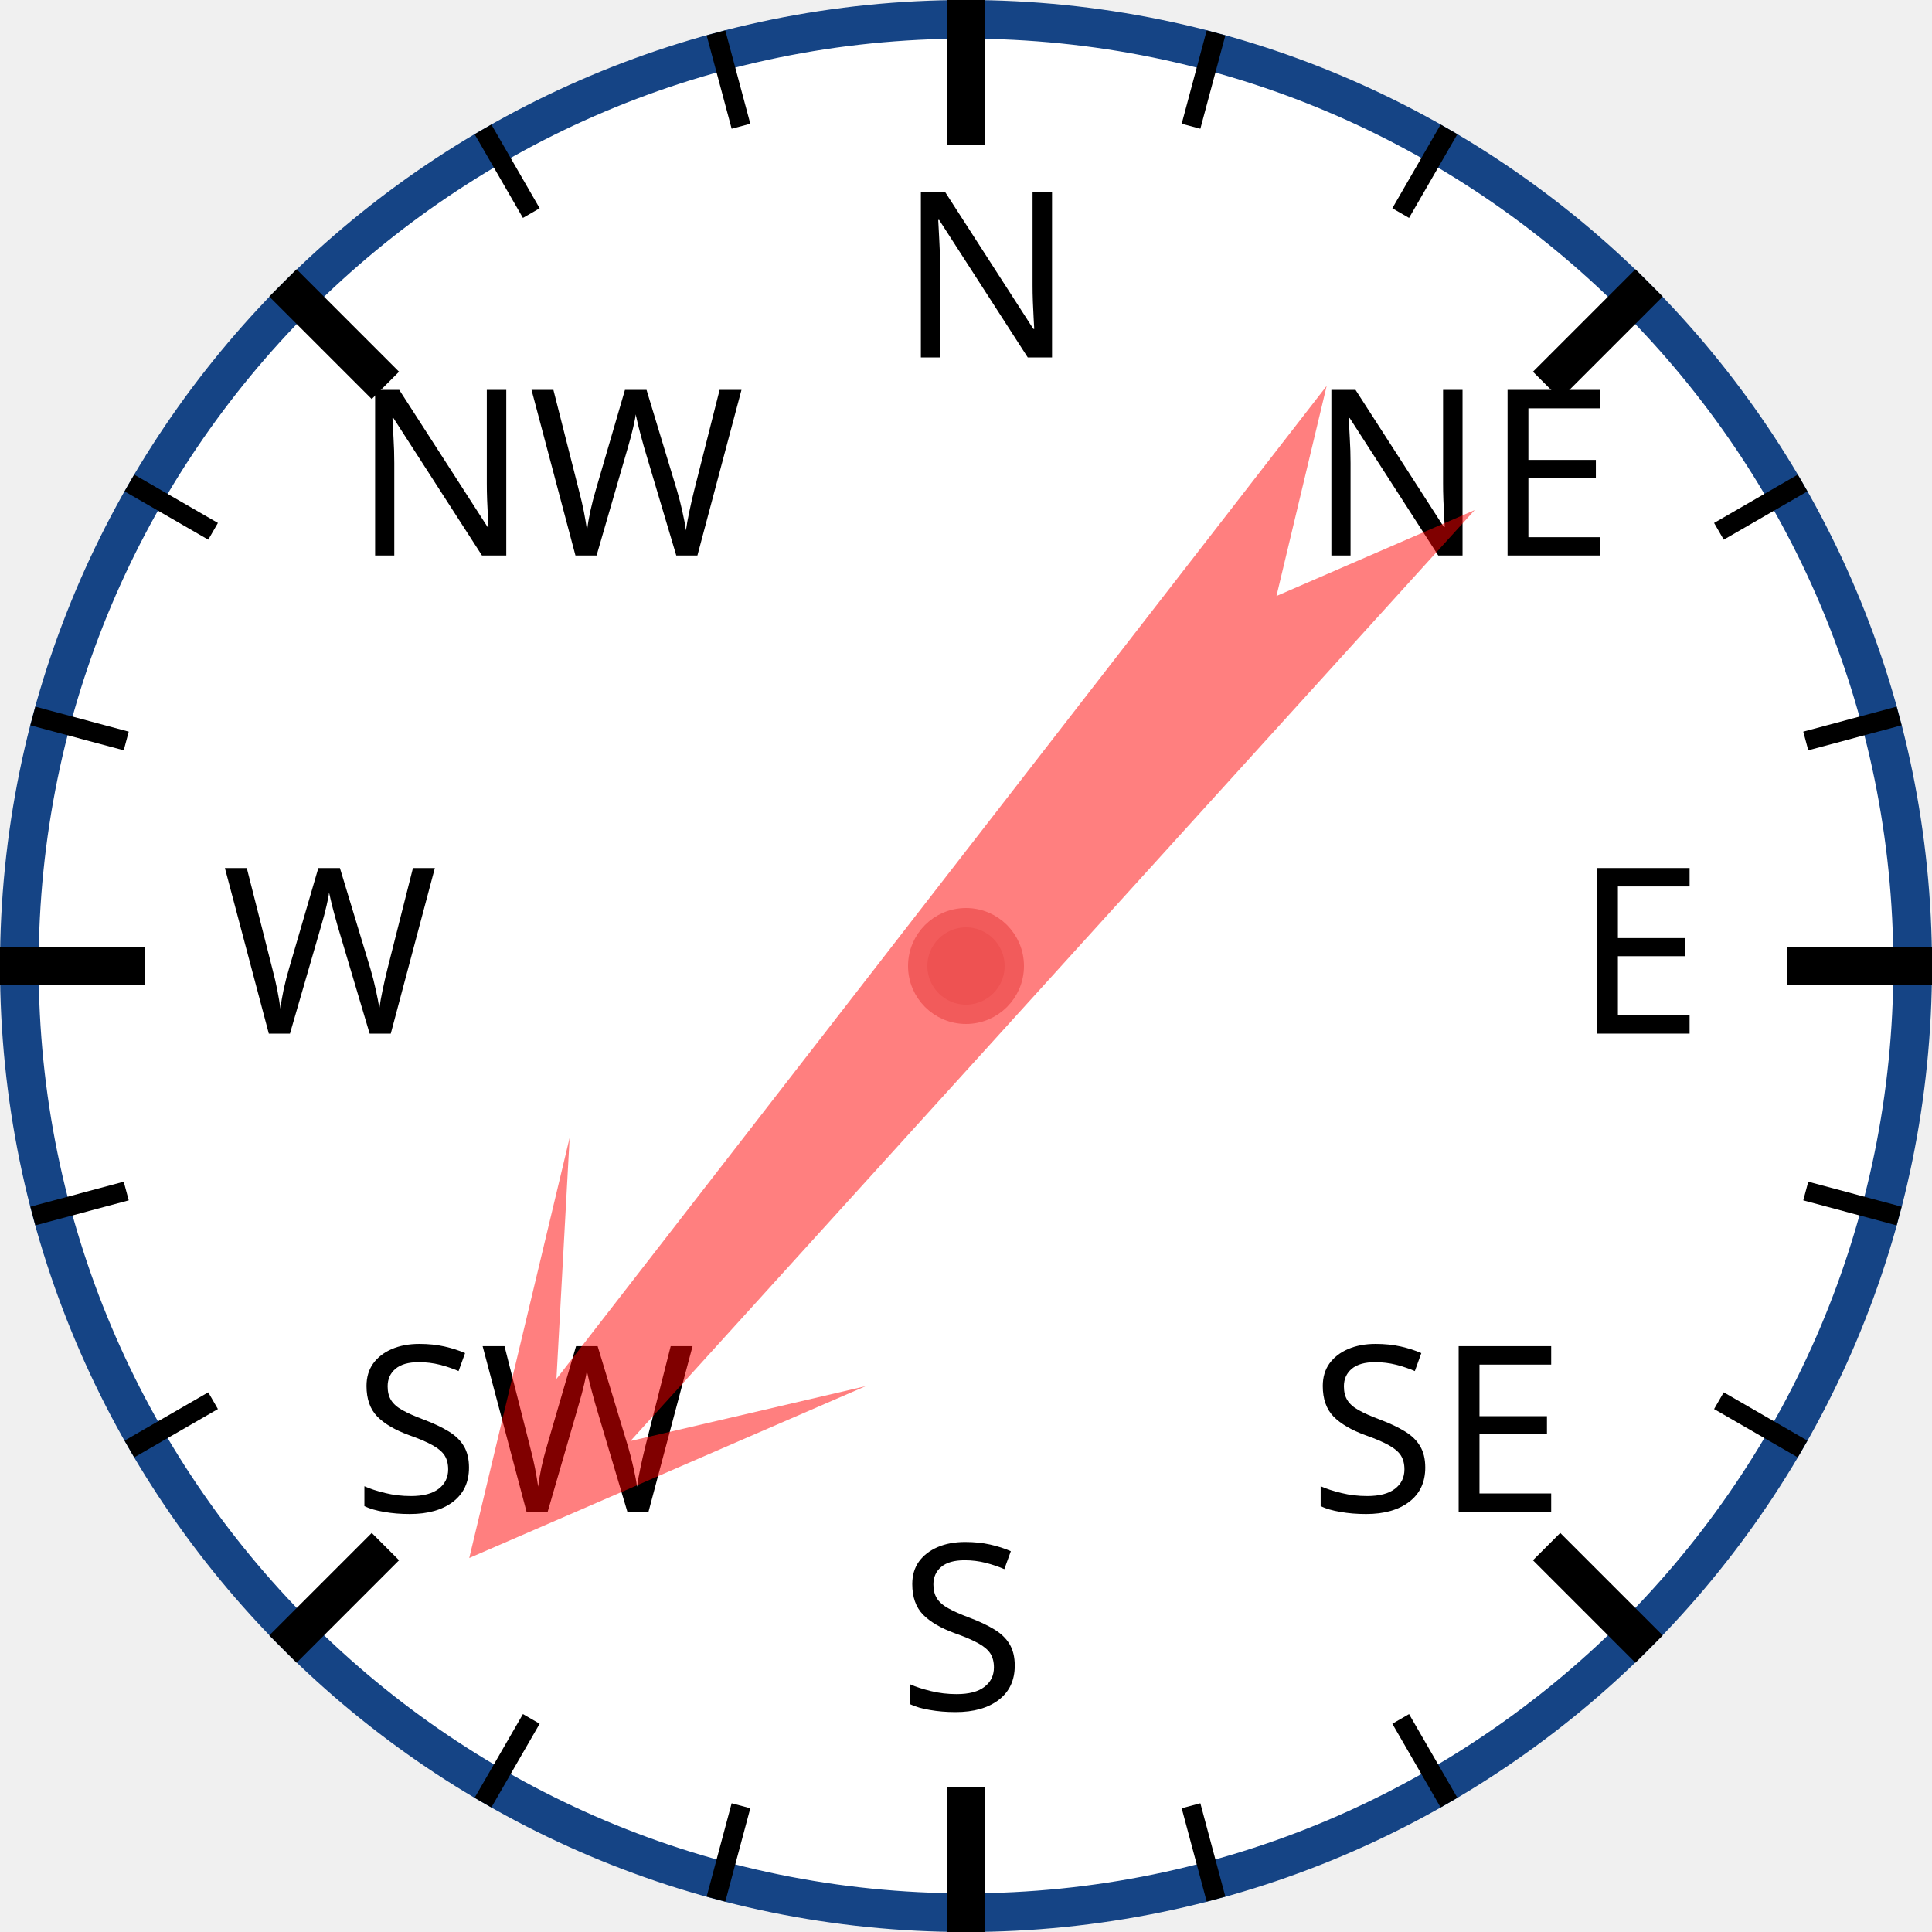
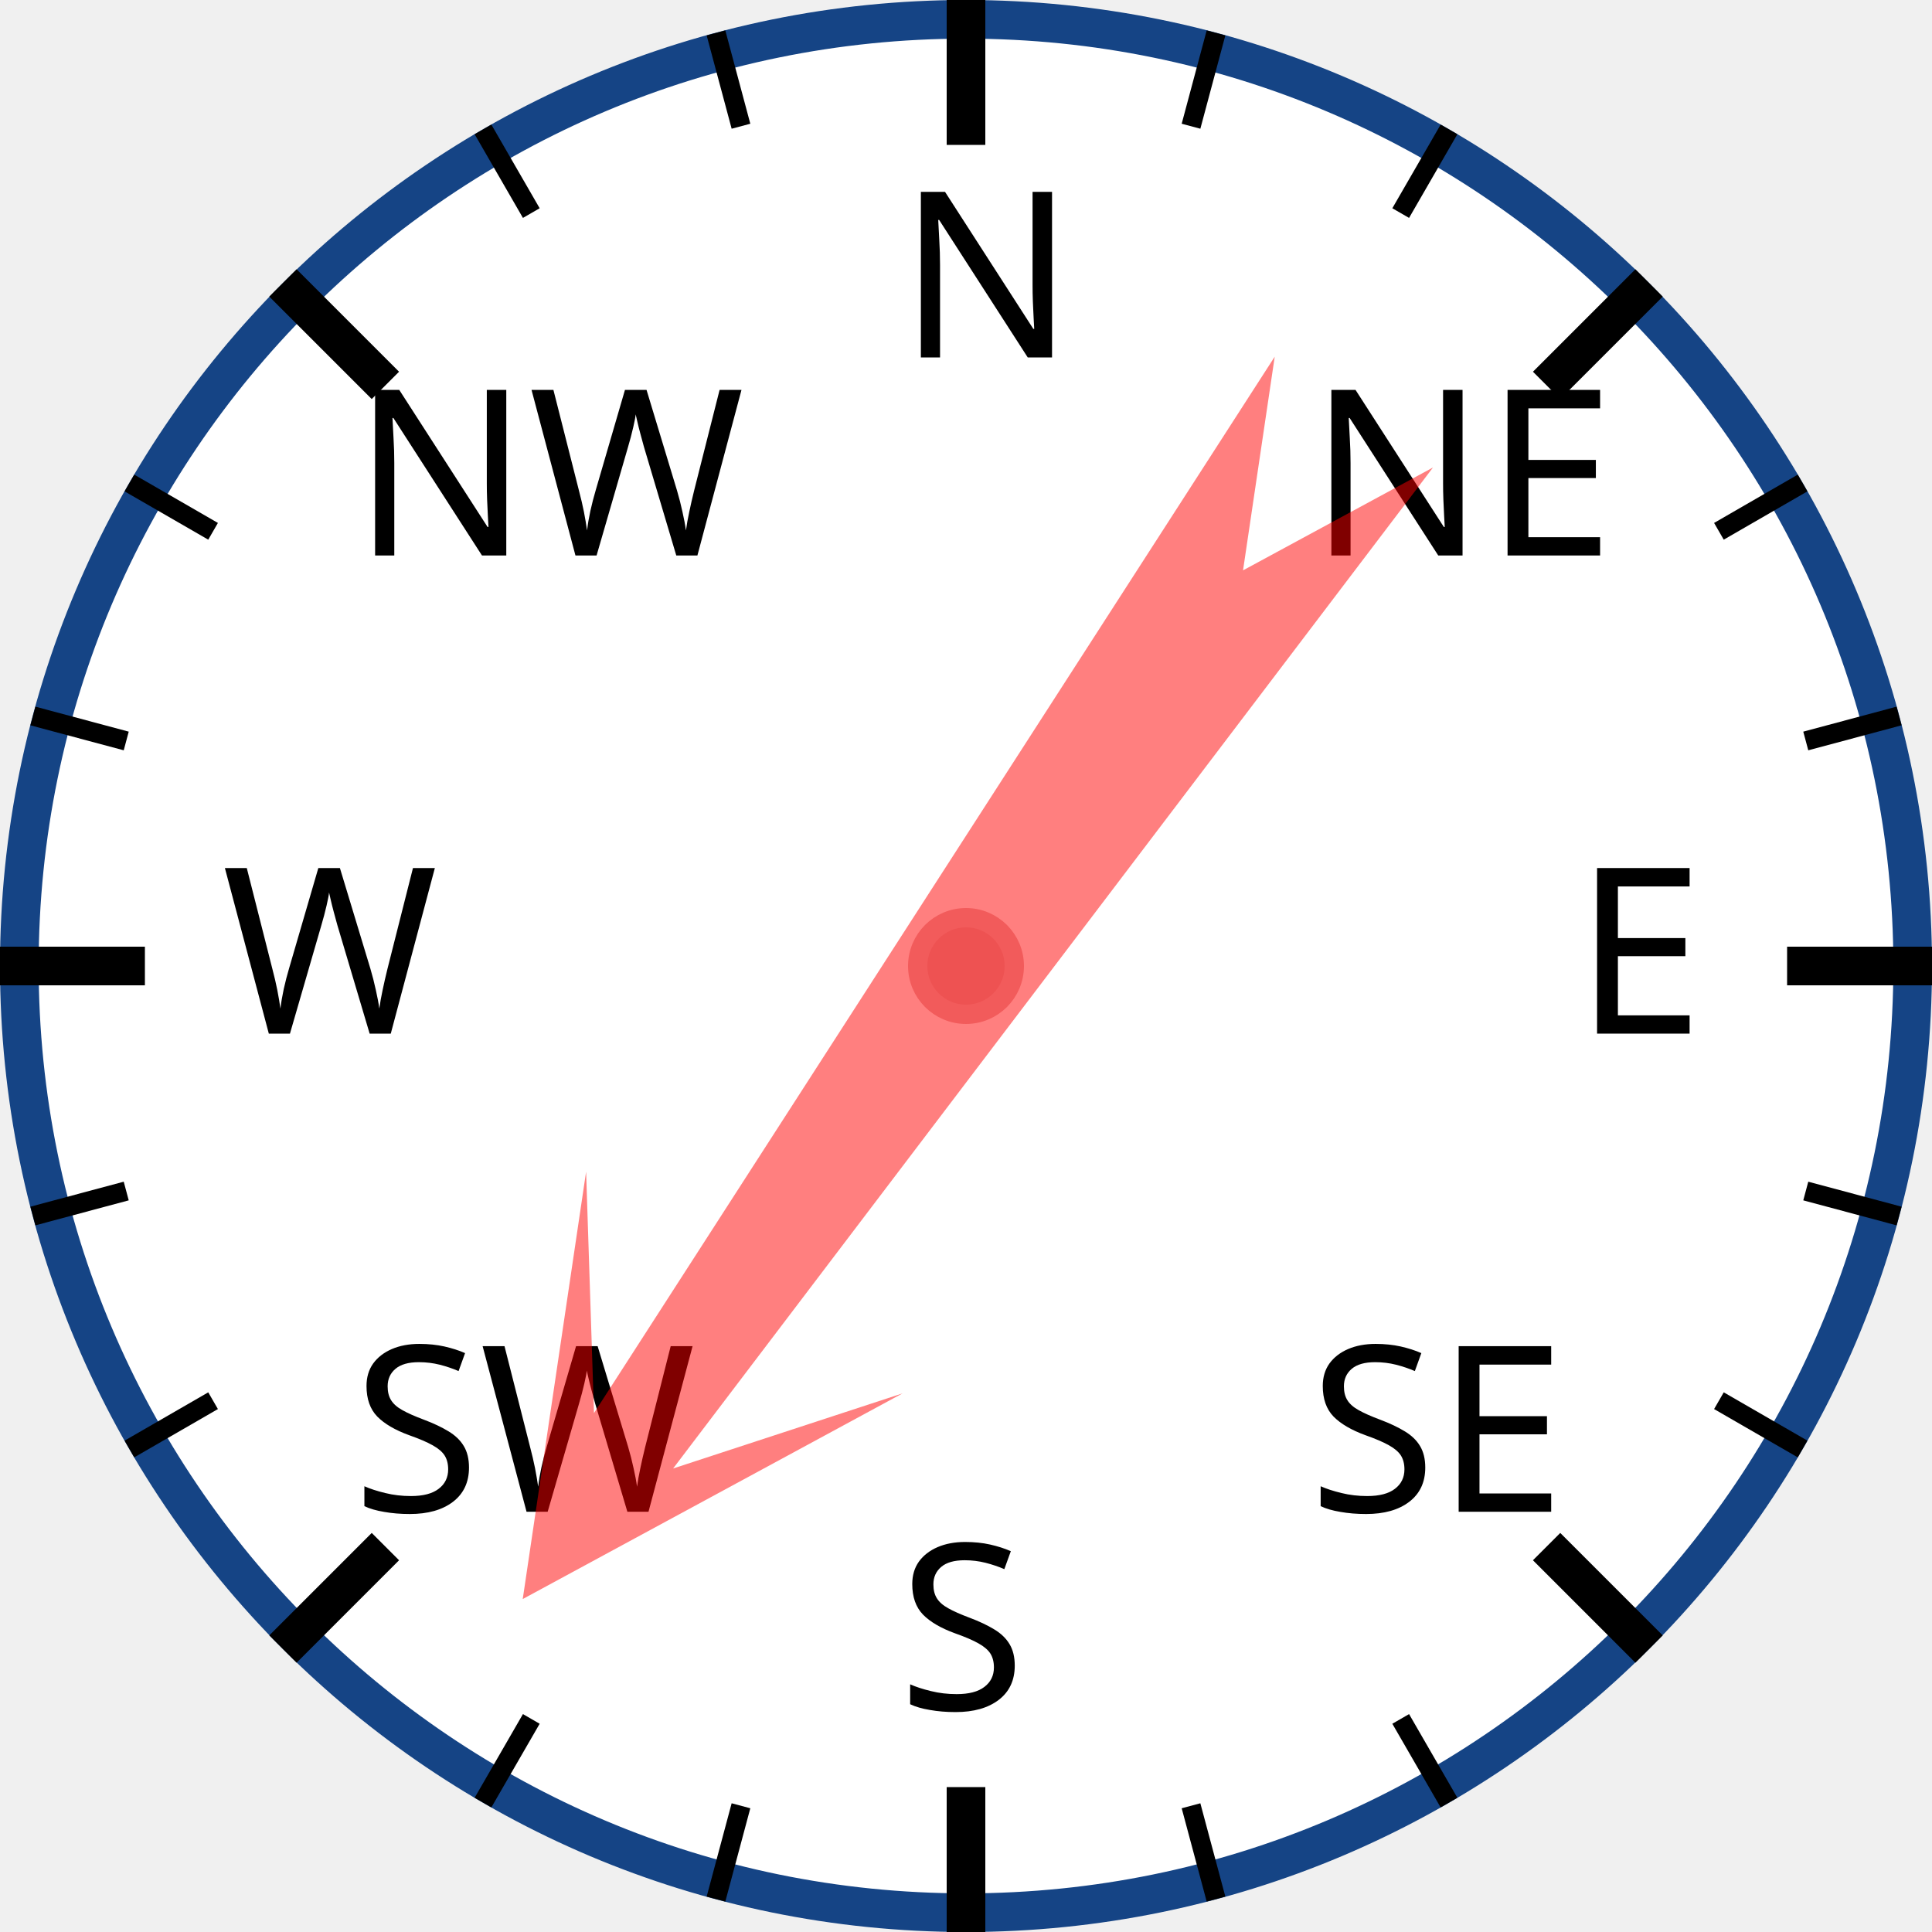
<svg xmlns="http://www.w3.org/2000/svg" width="120px" height="120px" viewBox="0 0 200 200">
  <circle cx="100" cy="100" r="98" style="fill: white; stroke: #154485; stroke-width: 4;" />
  <text x="93.0" y="37.0" style="font-family: sans-serif; font-size: 18pt;">N</text>
  <line x1="100.0" y1="0.0" x2="100.0" y2="15.0" style="stroke: black; stroke-width: 4;" />
  <line x1="74.118" y1="3.407" x2="76.706" y2="13.067" style="stroke: black; stroke-width: 2;" />
  <line x1="50" y1="13.397" x2="55" y2="22.058" style="stroke: black; stroke-width: 2;" />
  <text x="36.503" y="57.503" style="font-family: sans-serif; font-size: 18pt;">NW</text>
  <line x1="29.289" y1="29.289" x2="39.896" y2="39.896" style="stroke: black; stroke-width: 4;" />
  <line x1="13.397" y1="50" x2="22.058" y2="55" style="stroke: black; stroke-width: 2;" />
  <line x1="3.407" y1="74.118" x2="13.067" y2="76.706" style="stroke: black; stroke-width: 2;" />
  <text x="23.0" y="107.0" style="font-family: sans-serif; font-size: 18pt;">W</text>
  <line x1="0.0" y1="100.0" x2="15.0" y2="100.0" style="stroke: black; stroke-width: 4;" />
  <line x1="3.407" y1="125.882" x2="13.067" y2="123.294" style="stroke: black; stroke-width: 2;" />
  <line x1="13.397" y1="150" x2="22.058" y2="145" style="stroke: black; stroke-width: 2;" />
  <text x="36.503" y="156.497" style="font-family: sans-serif; font-size: 18pt;">SW</text>
  <line x1="29.289" y1="170.711" x2="39.896" y2="160.104" style="stroke: black; stroke-width: 4;" />
  <line x1="50" y1="186.603" x2="55" y2="177.942" style="stroke: black; stroke-width: 2;" />
  <line x1="74.118" y1="196.593" x2="76.706" y2="186.933" style="stroke: black; stroke-width: 2;" />
  <text x="93" y="177.0" style="font-family: sans-serif; font-size: 18pt;">S</text>
  <line x1="100" y1="200.0" x2="100" y2="185.0" style="stroke: black; stroke-width: 4;" />
  <line x1="125.882" y1="196.593" x2="123.294" y2="186.933" style="stroke: black; stroke-width: 2;" />
  <line x1="150.0" y1="186.603" x2="145.0" y2="177.942" style="stroke: black; stroke-width: 2;" />
  <text x="135.497" y="156.497" style="font-family: sans-serif; font-size: 18pt;">SE</text>
  <line x1="170.711" y1="170.711" x2="160.104" y2="160.104" style="stroke: black; stroke-width: 4;" />
  <line x1="186.603" y1="150" x2="177.942" y2="145" style="stroke: black; stroke-width: 2;" />
  <line x1="196.593" y1="125.882" x2="186.933" y2="123.294" style="stroke: black; stroke-width: 2;" />
  <text x="163.0" y="107" style="font-family: sans-serif; font-size: 18pt;">E</text>
  <line x1="200.0" y1="100" x2="185.0" y2="100" style="stroke: black; stroke-width: 4;" />
  <line x1="196.593" y1="74.118" x2="186.933" y2="76.706" style="stroke: black; stroke-width: 2;" />
  <line x1="186.603" y1="50" x2="177.942" y2="55" style="stroke: black; stroke-width: 2;" />
  <text x="135.497" y="57.503" style="font-family: sans-serif; font-size: 18pt;">NE</text>
  <line x1="170.711" y1="29.289" x2="160.104" y2="39.896" style="stroke: black; stroke-width: 4;" />
  <line x1="150" y1="13.397" x2="145" y2="22.058" style="stroke: black; stroke-width: 2;" />
  <line x1="125.882" y1="3.407" x2="123.294" y2="13.067" style="stroke: black; stroke-width: 2;" />
-   <polygon points="100 20 120 60 105 40 110 170 100 150 90 170 95 40 80 60" style="fill: red; fill-opacity: 0.5;" transform="rotate(220,100,100)" />
+   <polygon points="100 20 120 60 105 40 110 170 100 150 90 170 95 40 80 60" style="fill: red; fill-opacity: 0.5;" transform="rotate(215,100,100)" />
  <circle cx="100" cy="100" r="5" style="fill: #EE5252; stroke: #F25B5B; stroke-width: 2;" />
</svg>
